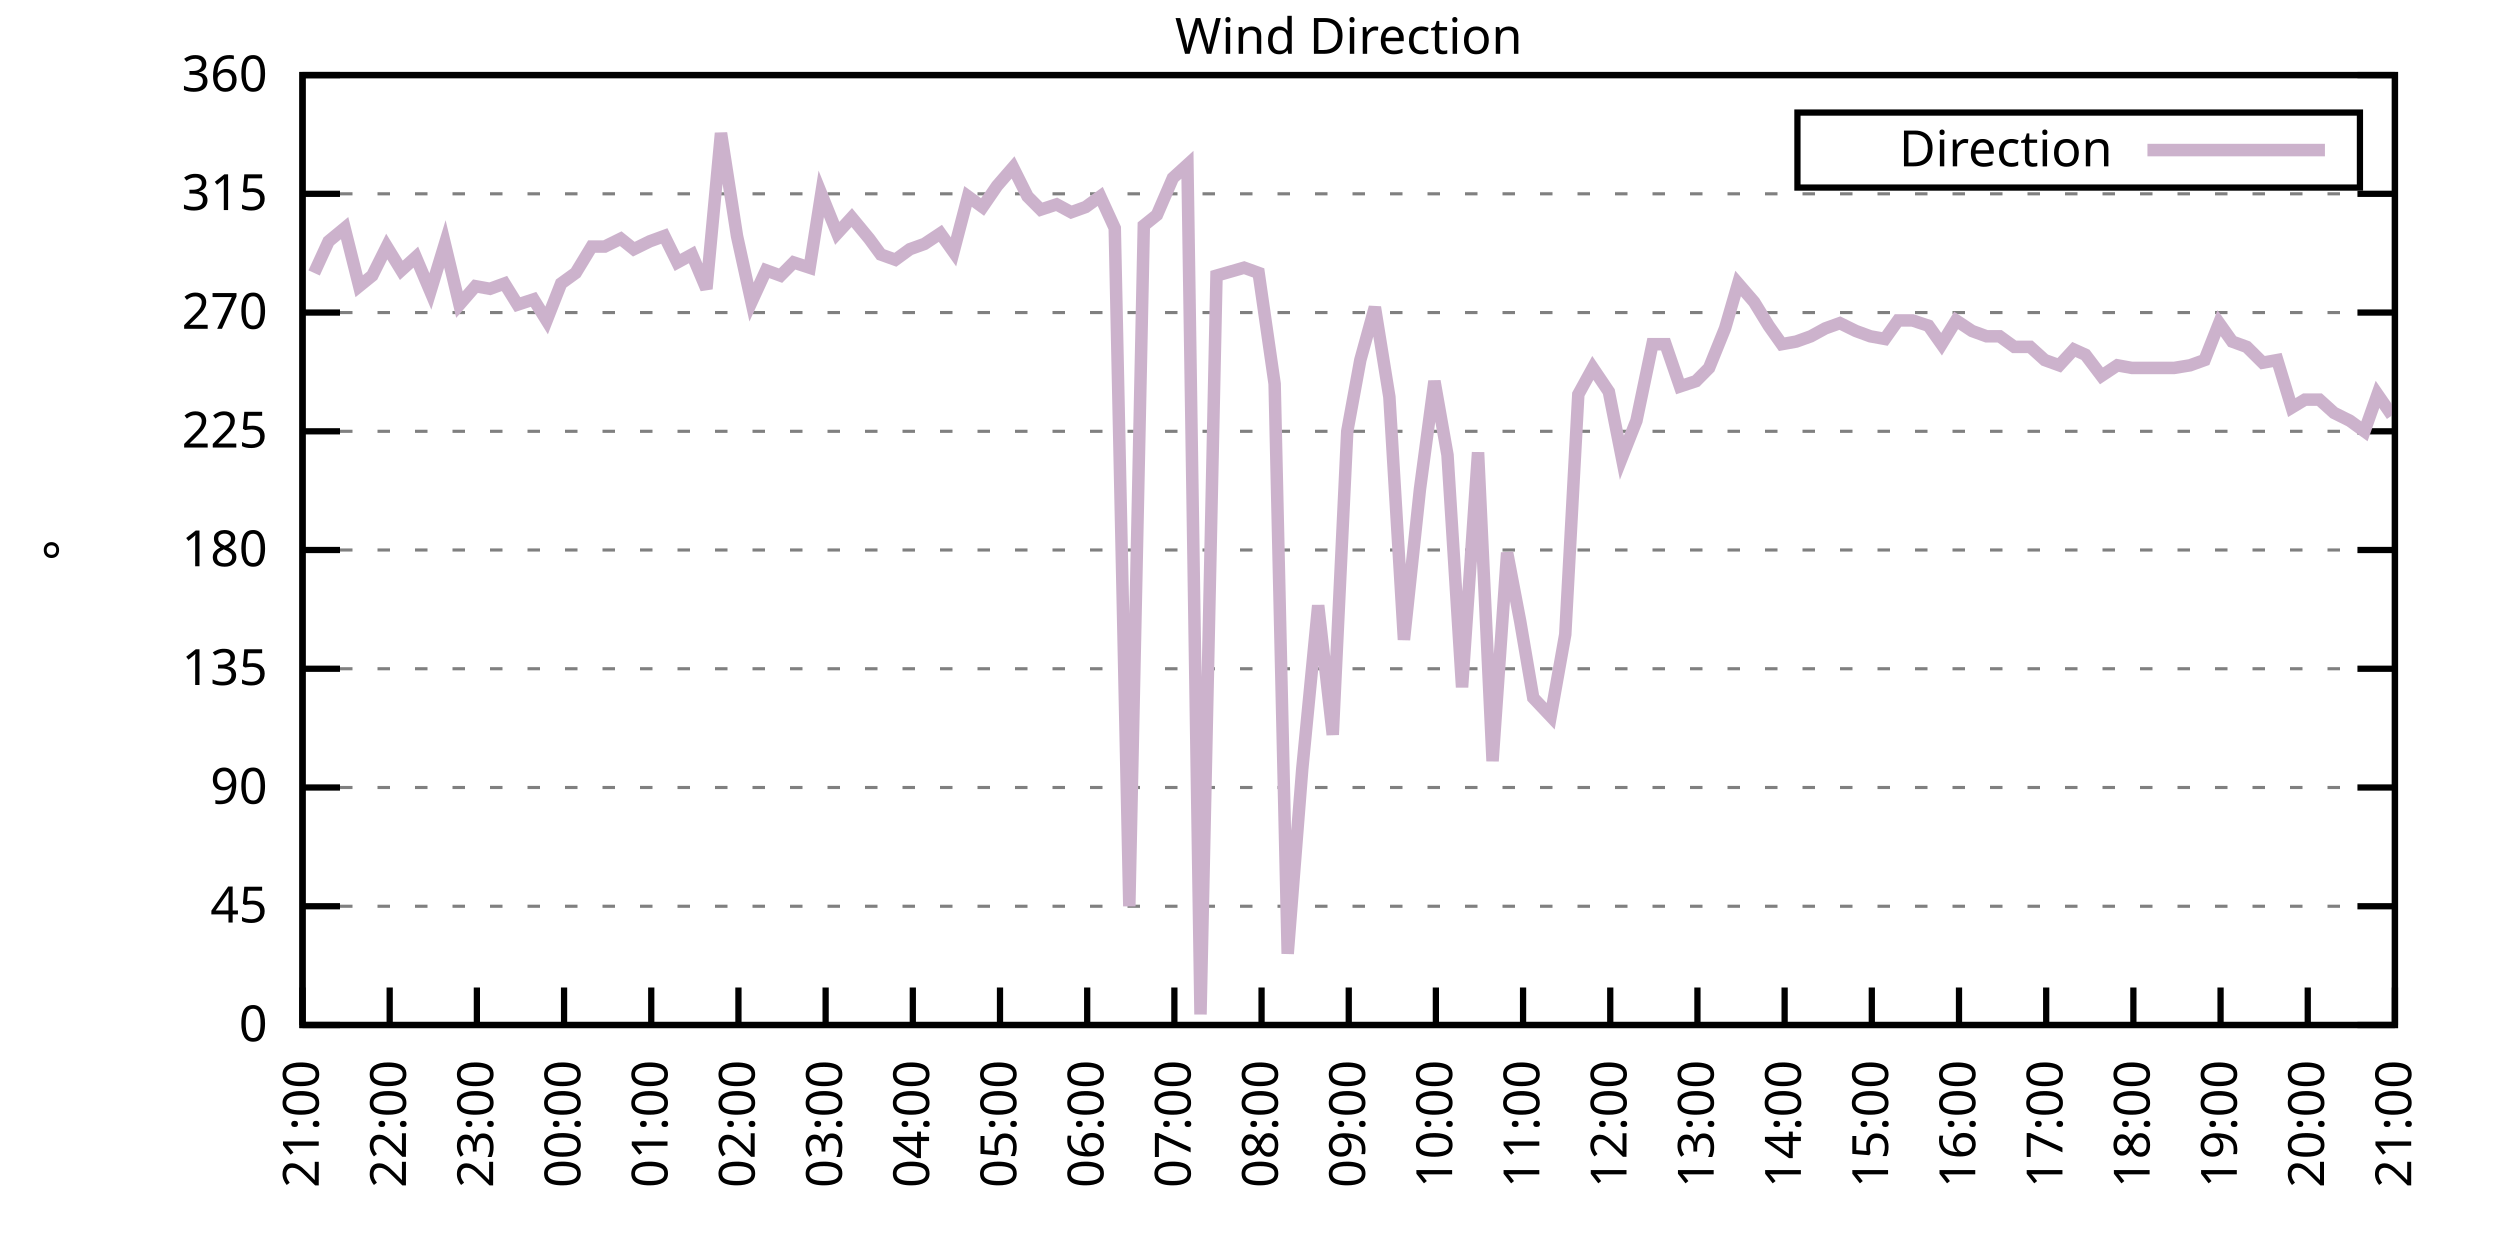
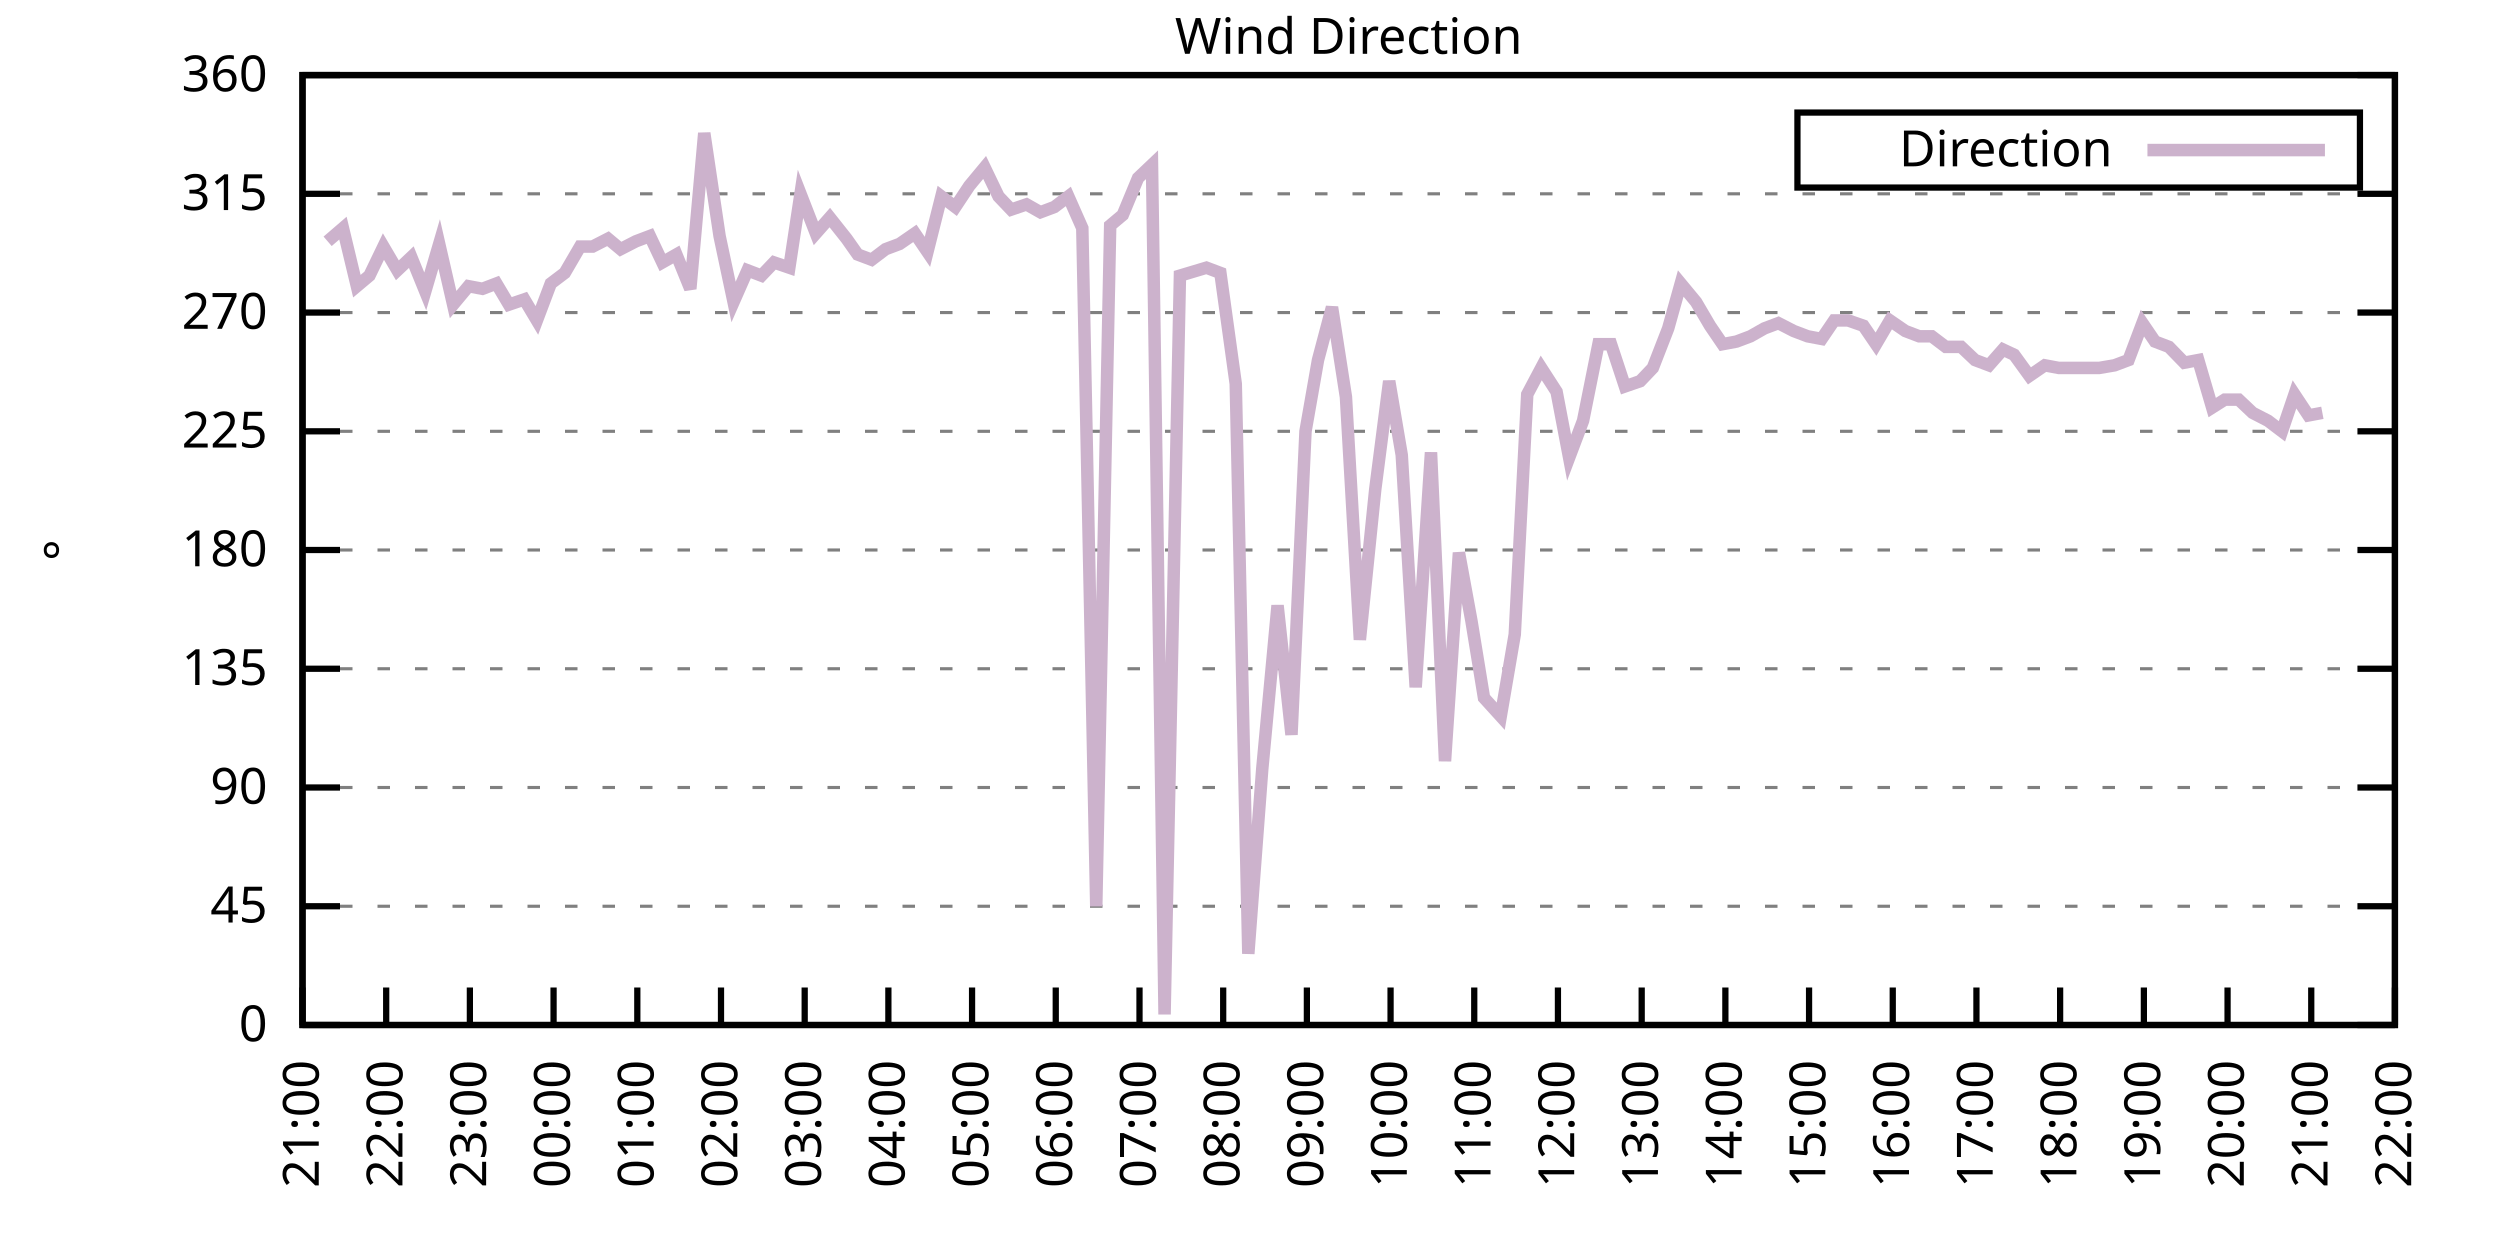
<svg xmlns="http://www.w3.org/2000/svg" xmlns:xlink="http://www.w3.org/1999/xlink" width="400" height="200" viewBox="0 0 400 200">
  <g id="gnuplot_canvas">
    <rect x="0" y="0" width="400" height="200" fill="none" />
    <defs>
      <circle id="gpDot" r="0.5" stroke-width="0.5" stroke="currentColor" />
      <path id="gpPt0" stroke-width="0.333" stroke="currentColor" d="M-1,0 h2 M0,-1 v2" />
      <path id="gpPt1" stroke-width="0.333" stroke="currentColor" d="M-1,-1 L1,1 M1,-1 L-1,1" />
      <path id="gpPt2" stroke-width="0.333" stroke="currentColor" d="M-1,0 L1,0 M0,-1 L0,1 M-1,-1 L1,1 M-1,1 L1,-1" />
      <rect id="gpPt3" stroke-width="0.333" stroke="currentColor" x="-1" y="-1" width="2" height="2" />
      <rect id="gpPt4" stroke-width="0.333" stroke="currentColor" fill="currentColor" x="-1" y="-1" width="2" height="2" />
      <circle id="gpPt5" stroke-width="0.333" stroke="currentColor" cx="0" cy="0" r="1" />
      <use xlink:href="#gpPt5" id="gpPt6" fill="currentColor" stroke="none" />
      <path id="gpPt7" stroke-width="0.333" stroke="currentColor" d="M0,-1.33 L-1.33,0.67 L1.33,0.67 z" />
      <use xlink:href="#gpPt7" id="gpPt8" fill="currentColor" stroke="none" />
      <use xlink:href="#gpPt7" id="gpPt9" stroke="currentColor" transform="rotate(180)" />
      <use xlink:href="#gpPt9" id="gpPt10" fill="currentColor" stroke="none" />
      <use xlink:href="#gpPt3" id="gpPt11" stroke="currentColor" transform="rotate(45)" />
      <use xlink:href="#gpPt11" id="gpPt12" fill="currentColor" stroke="none" />
      <path id="gpPt13" stroke-width="0.333" stroke="currentColor" d="M0,1.330 L1.265,0.411 L0.782,-1.067 L-0.782,-1.076 L-1.265,0.411 z" />
      <use xlink:href="#gpPt13" id="gpPt14" fill="currentColor" stroke="none" />
      <filter id="textbox" filterUnits="objectBoundingBox" x="0" y="0" height="1" width="1">
        <feFlood flood-color="white" flood-opacity="1" result="bgnd" />
        <feComposite in="SourceGraphic" in2="bgnd" operator="atop" />
      </filter>
      <filter id="greybox" filterUnits="objectBoundingBox" x="0" y="0" height="1" width="1">
        <feFlood flood-color="lightgrey" flood-opacity="1" result="grey" />
        <feComposite in="SourceGraphic" in2="grey" operator="atop" />
      </filter>
    </defs>
    <g fill="none" color="white" stroke="currentColor" stroke-width="1.00" stroke-linecap="butt" stroke-linejoin="miter">
</g>
    <g fill="none" color="black" stroke="currentColor" stroke-width="1.00" stroke-linecap="butt" stroke-linejoin="miter">
      <g stroke="none" shape-rendering="crispEdges">
        <polygon fill="rgb(255, 255, 255)" points="48.40,164.00 383.18,164.00 383.18,12.02 48.40,12.02 " />
      </g>
    </g>
    <g fill="none" color="black" stroke="currentColor" stroke-width="1.00" stroke-linecap="butt" stroke-linejoin="miter">
</g>
    <g fill="none" color="black" stroke="black" stroke-width="0.50" stroke-linecap="butt" stroke-linejoin="miter">
</g>
    <g fill="none" color="gray" stroke="currentColor" stroke-width="0.50" stroke-linecap="butt" stroke-linejoin="miter">
      <path stroke="gray" stroke-dasharray="2,4" class="gridline" d="M48.40,164.00 L383.19,164.00  " />
    </g>
    <g fill="none" color="gray" stroke="gray" stroke-width="1.00" stroke-linecap="butt" stroke-linejoin="miter">
</g>
    <g fill="none" color="black" stroke="currentColor" stroke-width="1.00" stroke-linecap="butt" stroke-linejoin="miter">
      <path stroke="black" d="M48.40,164.00 L54.40,164.00 M383.19,164.00 L377.19,164.00  " />
      <g transform="translate(42.80,166.60)" stroke="none" fill="black" font-family="Sans" font-size="8.00" text-anchor="end">
        <text>
          <tspan font-family="Sans"> 0</tspan>
        </text>
      </g>
    </g>
    <g fill="none" color="black" stroke="currentColor" stroke-width="1.00" stroke-linecap="butt" stroke-linejoin="miter">
</g>
    <g fill="none" color="black" stroke="black" stroke-width="0.50" stroke-linecap="butt" stroke-linejoin="miter">
</g>
    <g fill="none" color="gray" stroke="currentColor" stroke-width="0.50" stroke-linecap="butt" stroke-linejoin="miter">
      <path stroke="gray" stroke-dasharray="2,4" class="gridline" d="M48.40,145.00 L383.19,145.00  " />
    </g>
    <g fill="none" color="gray" stroke="gray" stroke-width="1.00" stroke-linecap="butt" stroke-linejoin="miter">
</g>
    <g fill="none" color="black" stroke="currentColor" stroke-width="1.00" stroke-linecap="butt" stroke-linejoin="miter">
      <path stroke="black" d="M48.40,145.00 L54.40,145.00 M383.19,145.00 L377.19,145.00  " />
      <g transform="translate(42.80,147.60)" stroke="none" fill="black" font-family="Sans" font-size="8.00" text-anchor="end">
        <text>
          <tspan font-family="Sans"> 45</tspan>
        </text>
      </g>
    </g>
    <g fill="none" color="black" stroke="currentColor" stroke-width="1.00" stroke-linecap="butt" stroke-linejoin="miter">
</g>
    <g fill="none" color="black" stroke="black" stroke-width="0.50" stroke-linecap="butt" stroke-linejoin="miter">
</g>
    <g fill="none" color="gray" stroke="currentColor" stroke-width="0.50" stroke-linecap="butt" stroke-linejoin="miter">
      <path stroke="gray" stroke-dasharray="2,4" class="gridline" d="M48.40,126.00 L383.19,126.00  " />
    </g>
    <g fill="none" color="gray" stroke="gray" stroke-width="1.00" stroke-linecap="butt" stroke-linejoin="miter">
</g>
    <g fill="none" color="black" stroke="currentColor" stroke-width="1.00" stroke-linecap="butt" stroke-linejoin="miter">
      <path stroke="black" d="M48.40,126.00 L54.40,126.00 M383.19,126.00 L377.19,126.00  " />
      <g transform="translate(42.80,128.60)" stroke="none" fill="black" font-family="Sans" font-size="8.00" text-anchor="end">
        <text>
          <tspan font-family="Sans"> 90</tspan>
        </text>
      </g>
    </g>
    <g fill="none" color="black" stroke="currentColor" stroke-width="1.00" stroke-linecap="butt" stroke-linejoin="miter">
</g>
    <g fill="none" color="black" stroke="black" stroke-width="0.50" stroke-linecap="butt" stroke-linejoin="miter">
</g>
    <g fill="none" color="gray" stroke="currentColor" stroke-width="0.50" stroke-linecap="butt" stroke-linejoin="miter">
      <path stroke="gray" stroke-dasharray="2,4" class="gridline" d="M48.40,107.00 L383.19,107.00  " />
    </g>
    <g fill="none" color="gray" stroke="gray" stroke-width="1.00" stroke-linecap="butt" stroke-linejoin="miter">
</g>
    <g fill="none" color="black" stroke="currentColor" stroke-width="1.00" stroke-linecap="butt" stroke-linejoin="miter">
      <path stroke="black" d="M48.40,107.00 L54.40,107.00 M383.19,107.00 L377.19,107.00  " />
      <g transform="translate(42.80,109.60)" stroke="none" fill="black" font-family="Sans" font-size="8.00" text-anchor="end">
        <text>
          <tspan font-family="Sans"> 135</tspan>
        </text>
      </g>
    </g>
    <g fill="none" color="black" stroke="currentColor" stroke-width="1.00" stroke-linecap="butt" stroke-linejoin="miter">
</g>
    <g fill="none" color="black" stroke="black" stroke-width="0.50" stroke-linecap="butt" stroke-linejoin="miter">
</g>
    <g fill="none" color="gray" stroke="currentColor" stroke-width="0.50" stroke-linecap="butt" stroke-linejoin="miter">
      <path stroke="gray" stroke-dasharray="2,4" class="gridline" d="M48.40,88.00 L383.19,88.00  " />
    </g>
    <g fill="none" color="gray" stroke="gray" stroke-width="1.00" stroke-linecap="butt" stroke-linejoin="miter">
</g>
    <g fill="none" color="black" stroke="currentColor" stroke-width="1.00" stroke-linecap="butt" stroke-linejoin="miter">
      <path stroke="black" d="M48.40,88.00 L54.40,88.00 M383.19,88.00 L377.19,88.00  " />
      <g transform="translate(42.80,90.60)" stroke="none" fill="black" font-family="Sans" font-size="8.00" text-anchor="end">
        <text>
          <tspan font-family="Sans"> 180</tspan>
        </text>
      </g>
    </g>
    <g fill="none" color="black" stroke="currentColor" stroke-width="1.00" stroke-linecap="butt" stroke-linejoin="miter">
</g>
    <g fill="none" color="black" stroke="black" stroke-width="0.50" stroke-linecap="butt" stroke-linejoin="miter">
</g>
    <g fill="none" color="gray" stroke="currentColor" stroke-width="0.50" stroke-linecap="butt" stroke-linejoin="miter">
      <path stroke="gray" stroke-dasharray="2,4" class="gridline" d="M48.40,69.01 L383.19,69.01  " />
    </g>
    <g fill="none" color="gray" stroke="gray" stroke-width="1.00" stroke-linecap="butt" stroke-linejoin="miter">
</g>
    <g fill="none" color="black" stroke="currentColor" stroke-width="1.00" stroke-linecap="butt" stroke-linejoin="miter">
      <path stroke="black" d="M48.40,69.01 L54.40,69.01 M383.19,69.01 L377.19,69.01  " />
      <g transform="translate(42.80,71.61)" stroke="none" fill="black" font-family="Sans" font-size="8.00" text-anchor="end">
        <text>
          <tspan font-family="Sans"> 225</tspan>
        </text>
      </g>
    </g>
    <g fill="none" color="black" stroke="currentColor" stroke-width="1.00" stroke-linecap="butt" stroke-linejoin="miter">
</g>
    <g fill="none" color="black" stroke="black" stroke-width="0.50" stroke-linecap="butt" stroke-linejoin="miter">
</g>
    <g fill="none" color="gray" stroke="currentColor" stroke-width="0.50" stroke-linecap="butt" stroke-linejoin="miter">
      <path stroke="gray" stroke-dasharray="2,4" class="gridline" d="M48.40,50.01 L383.19,50.01  " />
    </g>
    <g fill="none" color="gray" stroke="gray" stroke-width="1.00" stroke-linecap="butt" stroke-linejoin="miter">
</g>
    <g fill="none" color="black" stroke="currentColor" stroke-width="1.00" stroke-linecap="butt" stroke-linejoin="miter">
      <path stroke="black" d="M48.40,50.01 L54.40,50.01 M383.19,50.01 L377.19,50.01  " />
      <g transform="translate(42.80,52.61)" stroke="none" fill="black" font-family="Sans" font-size="8.00" text-anchor="end">
        <text>
          <tspan font-family="Sans"> 270</tspan>
        </text>
      </g>
    </g>
    <g fill="none" color="black" stroke="currentColor" stroke-width="1.00" stroke-linecap="butt" stroke-linejoin="miter">
</g>
    <g fill="none" color="black" stroke="black" stroke-width="0.50" stroke-linecap="butt" stroke-linejoin="miter">
</g>
    <g fill="none" color="gray" stroke="currentColor" stroke-width="0.50" stroke-linecap="butt" stroke-linejoin="miter">
      <path stroke="gray" stroke-dasharray="2,4" class="gridline" d="M48.40,31.01 L383.19,31.01  " />
    </g>
    <g fill="none" color="gray" stroke="gray" stroke-width="1.00" stroke-linecap="butt" stroke-linejoin="miter">
</g>
    <g fill="none" color="black" stroke="currentColor" stroke-width="1.00" stroke-linecap="butt" stroke-linejoin="miter">
      <path stroke="black" d="M48.40,31.01 L54.40,31.01 M383.19,31.01 L377.19,31.01  " />
      <g transform="translate(42.80,33.61)" stroke="none" fill="black" font-family="Sans" font-size="8.00" text-anchor="end">
        <text>
          <tspan font-family="Sans"> 315</tspan>
        </text>
      </g>
    </g>
    <g fill="none" color="black" stroke="currentColor" stroke-width="1.00" stroke-linecap="butt" stroke-linejoin="miter">
</g>
    <g fill="none" color="black" stroke="black" stroke-width="0.50" stroke-linecap="butt" stroke-linejoin="miter">
</g>
    <g fill="none" color="gray" stroke="currentColor" stroke-width="0.50" stroke-linecap="butt" stroke-linejoin="miter">
      <path stroke="gray" stroke-dasharray="2,4" class="gridline" d="M48.40,12.01 L383.19,12.01  " />
    </g>
    <g fill="none" color="gray" stroke="gray" stroke-width="1.00" stroke-linecap="butt" stroke-linejoin="miter">
</g>
    <g fill="none" color="black" stroke="currentColor" stroke-width="1.00" stroke-linecap="butt" stroke-linejoin="miter">
      <path stroke="black" d="M48.40,12.01 L54.40,12.01 M383.19,12.01 L377.19,12.01  " />
      <g transform="translate(42.80,14.61)" stroke="none" fill="black" font-family="Sans" font-size="8.00" text-anchor="end">
        <text>
          <tspan font-family="Sans"> 360</tspan>
        </text>
      </g>
    </g>
    <g fill="none" color="black" stroke="currentColor" stroke-width="1.00" stroke-linecap="butt" stroke-linejoin="miter">
      <path stroke="black" d="M48.40,164.00 L48.40,158.00  " />
      <g transform="translate(51.00,169.60) rotate(270.00)" stroke="none" fill="black" font-family="Sans" font-size="8.00" text-anchor="end">
        <text>
          <tspan font-family="Sans">21:00</tspan>
        </text>
      </g>
    </g>
    <g fill="none" color="black" stroke="currentColor" stroke-width="1.00" stroke-linecap="butt" stroke-linejoin="miter">
-       <path stroke="black" d="M62.35,164.00 L62.35,158.00  " />
-       <g transform="translate(64.95,169.60) rotate(270.00)" stroke="none" fill="black" font-family="Sans" font-size="8.00" text-anchor="end">
+       <path stroke="black" d="M61.79,164.00 L61.79,158.00  " />
+       <g transform="translate(64.39,169.60) rotate(270.00)" stroke="none" fill="black" font-family="Sans" font-size="8.00" text-anchor="end">
        <text>
          <tspan font-family="Sans">22:00</tspan>
        </text>
      </g>
    </g>
    <g fill="none" color="black" stroke="currentColor" stroke-width="1.00" stroke-linecap="butt" stroke-linejoin="miter">
-       <path stroke="black" d="M76.30,164.00 L76.30,158.00  " />
-       <g transform="translate(78.90,169.60) rotate(270.00)" stroke="none" fill="black" font-family="Sans" font-size="8.00" text-anchor="end">
+       <path stroke="black" d="M75.18,164.00 L75.18,158.00  " />
+       <g transform="translate(77.78,169.60) rotate(270.00)" stroke="none" fill="black" font-family="Sans" font-size="8.00" text-anchor="end">
        <text>
          <tspan font-family="Sans">23:00</tspan>
        </text>
      </g>
    </g>
    <g fill="none" color="black" stroke="currentColor" stroke-width="1.00" stroke-linecap="butt" stroke-linejoin="miter">
-       <path stroke="black" d="M90.25,164.00 L90.25,158.00  " />
-       <g transform="translate(92.85,169.60) rotate(270.00)" stroke="none" fill="black" font-family="Sans" font-size="8.00" text-anchor="end">
+       <path stroke="black" d="M88.57,164.00 L88.57,158.00  " />
+       <g transform="translate(91.17,169.60) rotate(270.00)" stroke="none" fill="black" font-family="Sans" font-size="8.00" text-anchor="end">
        <text>
          <tspan font-family="Sans">00:00</tspan>
        </text>
      </g>
    </g>
    <g fill="none" color="black" stroke="currentColor" stroke-width="1.00" stroke-linecap="butt" stroke-linejoin="miter">
-       <path stroke="black" d="M104.20,164.00 L104.20,158.00  " />
-       <g transform="translate(106.80,169.60) rotate(270.00)" stroke="none" fill="black" font-family="Sans" font-size="8.00" text-anchor="end">
+       <path stroke="black" d="M101.97,164.00 L101.97,158.00  " />
+       <g transform="translate(104.57,169.60) rotate(270.00)" stroke="none" fill="black" font-family="Sans" font-size="8.00" text-anchor="end">
        <text>
          <tspan font-family="Sans">01:00</tspan>
        </text>
      </g>
    </g>
    <g fill="none" color="black" stroke="currentColor" stroke-width="1.00" stroke-linecap="butt" stroke-linejoin="miter">
-       <path stroke="black" d="M118.15,164.00 L118.15,158.00  " />
-       <g transform="translate(120.75,169.60) rotate(270.00)" stroke="none" fill="black" font-family="Sans" font-size="8.00" text-anchor="end">
+       <path stroke="black" d="M115.36,164.00 L115.36,158.00  " />
+       <g transform="translate(117.96,169.60) rotate(270.00)" stroke="none" fill="black" font-family="Sans" font-size="8.00" text-anchor="end">
        <text>
          <tspan font-family="Sans">02:00</tspan>
        </text>
      </g>
    </g>
    <g fill="none" color="black" stroke="currentColor" stroke-width="1.00" stroke-linecap="butt" stroke-linejoin="miter">
-       <path stroke="black" d="M132.10,164.00 L132.10,158.00  " />
-       <g transform="translate(134.70,169.60) rotate(270.00)" stroke="none" fill="black" font-family="Sans" font-size="8.00" text-anchor="end">
+       <path stroke="black" d="M128.75,164.00 L128.75,158.00  " />
+       <g transform="translate(131.35,169.60) rotate(270.00)" stroke="none" fill="black" font-family="Sans" font-size="8.00" text-anchor="end">
        <text>
          <tspan font-family="Sans">03:00</tspan>
        </text>
      </g>
    </g>
    <g fill="none" color="black" stroke="currentColor" stroke-width="1.00" stroke-linecap="butt" stroke-linejoin="miter">
-       <path stroke="black" d="M146.05,164.00 L146.05,158.00  " />
-       <g transform="translate(148.65,169.60) rotate(270.00)" stroke="none" fill="black" font-family="Sans" font-size="8.00" text-anchor="end">
+       <path stroke="black" d="M142.14,164.00 L142.14,158.00  " />
+       <g transform="translate(144.74,169.60) rotate(270.00)" stroke="none" fill="black" font-family="Sans" font-size="8.00" text-anchor="end">
        <text>
          <tspan font-family="Sans">04:00</tspan>
        </text>
      </g>
    </g>
    <g fill="none" color="black" stroke="currentColor" stroke-width="1.00" stroke-linecap="butt" stroke-linejoin="miter">
-       <path stroke="black" d="M160.00,164.00 L160.00,158.00  " />
-       <g transform="translate(162.60,169.60) rotate(270.00)" stroke="none" fill="black" font-family="Sans" font-size="8.00" text-anchor="end">
+       <path stroke="black" d="M155.53,164.00 L155.53,158.00  " />
+       <g transform="translate(158.13,169.60) rotate(270.00)" stroke="none" fill="black" font-family="Sans" font-size="8.00" text-anchor="end">
        <text>
          <tspan font-family="Sans">05:00</tspan>
        </text>
      </g>
    </g>
    <g fill="none" color="black" stroke="currentColor" stroke-width="1.00" stroke-linecap="butt" stroke-linejoin="miter">
-       <path stroke="black" d="M173.95,164.00 L173.95,158.00  " />
-       <g transform="translate(176.55,169.60) rotate(270.00)" stroke="none" fill="black" font-family="Sans" font-size="8.00" text-anchor="end">
+       <path stroke="black" d="M168.92,164.00 L168.92,158.00  " />
+       <g transform="translate(171.52,169.60) rotate(270.00)" stroke="none" fill="black" font-family="Sans" font-size="8.00" text-anchor="end">
        <text>
          <tspan font-family="Sans">06:00</tspan>
        </text>
      </g>
    </g>
    <g fill="none" color="black" stroke="currentColor" stroke-width="1.00" stroke-linecap="butt" stroke-linejoin="miter">
-       <path stroke="black" d="M187.90,164.00 L187.90,158.00  " />
-       <g transform="translate(190.50,169.60) rotate(270.00)" stroke="none" fill="black" font-family="Sans" font-size="8.00" text-anchor="end">
+       <path stroke="black" d="M182.32,164.00 L182.32,158.00  " />
+       <g transform="translate(184.92,169.60) rotate(270.00)" stroke="none" fill="black" font-family="Sans" font-size="8.00" text-anchor="end">
        <text>
          <tspan font-family="Sans">07:00</tspan>
        </text>
      </g>
    </g>
    <g fill="none" color="black" stroke="currentColor" stroke-width="1.00" stroke-linecap="butt" stroke-linejoin="miter">
-       <path stroke="black" d="M201.85,164.00 L201.85,158.00  " />
-       <g transform="translate(204.45,169.60) rotate(270.00)" stroke="none" fill="black" font-family="Sans" font-size="8.00" text-anchor="end">
+       <path stroke="black" d="M195.71,164.00 L195.71,158.00  " />
+       <g transform="translate(198.31,169.60) rotate(270.00)" stroke="none" fill="black" font-family="Sans" font-size="8.00" text-anchor="end">
        <text>
          <tspan font-family="Sans">08:00</tspan>
        </text>
      </g>
    </g>
    <g fill="none" color="black" stroke="currentColor" stroke-width="1.00" stroke-linecap="butt" stroke-linejoin="miter">
-       <path stroke="black" d="M215.80,164.00 L215.80,158.00  " />
-       <g transform="translate(218.40,169.60) rotate(270.00)" stroke="none" fill="black" font-family="Sans" font-size="8.00" text-anchor="end">
+       <path stroke="black" d="M209.10,164.00 L209.10,158.00  " />
+       <g transform="translate(211.70,169.60) rotate(270.00)" stroke="none" fill="black" font-family="Sans" font-size="8.00" text-anchor="end">
        <text>
          <tspan font-family="Sans">09:00</tspan>
        </text>
      </g>
    </g>
    <g fill="none" color="black" stroke="currentColor" stroke-width="1.00" stroke-linecap="butt" stroke-linejoin="miter">
-       <path stroke="black" d="M229.74,164.00 L229.74,158.00  " />
-       <g transform="translate(232.34,169.60) rotate(270.00)" stroke="none" fill="black" font-family="Sans" font-size="8.00" text-anchor="end">
+       <path stroke="black" d="M222.49,164.00 L222.49,158.00  " />
+       <g transform="translate(225.09,169.60) rotate(270.00)" stroke="none" fill="black" font-family="Sans" font-size="8.00" text-anchor="end">
        <text>
          <tspan font-family="Sans">10:00</tspan>
        </text>
      </g>
    </g>
    <g fill="none" color="black" stroke="currentColor" stroke-width="1.00" stroke-linecap="butt" stroke-linejoin="miter">
-       <path stroke="black" d="M243.69,164.00 L243.69,158.00  " />
-       <g transform="translate(246.29,169.60) rotate(270.00)" stroke="none" fill="black" font-family="Sans" font-size="8.00" text-anchor="end">
+       <path stroke="black" d="M235.88,164.00 L235.88,158.00  " />
+       <g transform="translate(238.48,169.60) rotate(270.00)" stroke="none" fill="black" font-family="Sans" font-size="8.00" text-anchor="end">
        <text>
          <tspan font-family="Sans">11:00</tspan>
        </text>
      </g>
    </g>
    <g fill="none" color="black" stroke="currentColor" stroke-width="1.00" stroke-linecap="butt" stroke-linejoin="miter">
-       <path stroke="black" d="M257.64,164.00 L257.64,158.00  " />
-       <g transform="translate(260.24,169.60) rotate(270.00)" stroke="none" fill="black" font-family="Sans" font-size="8.00" text-anchor="end">
+       <path stroke="black" d="M249.27,164.00 L249.27,158.00  " />
+       <g transform="translate(251.87,169.60) rotate(270.00)" stroke="none" fill="black" font-family="Sans" font-size="8.00" text-anchor="end">
        <text>
          <tspan font-family="Sans">12:00</tspan>
        </text>
      </g>
    </g>
    <g fill="none" color="black" stroke="currentColor" stroke-width="1.00" stroke-linecap="butt" stroke-linejoin="miter">
-       <path stroke="black" d="M271.59,164.00 L271.59,158.00  " />
-       <g transform="translate(274.19,169.60) rotate(270.00)" stroke="none" fill="black" font-family="Sans" font-size="8.00" text-anchor="end">
+       <path stroke="black" d="M262.67,164.00 L262.67,158.00  " />
+       <g transform="translate(265.27,169.60) rotate(270.00)" stroke="none" fill="black" font-family="Sans" font-size="8.00" text-anchor="end">
        <text>
          <tspan font-family="Sans">13:00</tspan>
        </text>
      </g>
    </g>
    <g fill="none" color="black" stroke="currentColor" stroke-width="1.00" stroke-linecap="butt" stroke-linejoin="miter">
-       <path stroke="black" d="M285.54,164.00 L285.54,158.00  " />
-       <g transform="translate(288.14,169.60) rotate(270.00)" stroke="none" fill="black" font-family="Sans" font-size="8.00" text-anchor="end">
+       <path stroke="black" d="M276.06,164.00 L276.06,158.00  " />
+       <g transform="translate(278.66,169.60) rotate(270.00)" stroke="none" fill="black" font-family="Sans" font-size="8.00" text-anchor="end">
        <text>
          <tspan font-family="Sans">14:00</tspan>
        </text>
      </g>
    </g>
    <g fill="none" color="black" stroke="currentColor" stroke-width="1.00" stroke-linecap="butt" stroke-linejoin="miter">
-       <path stroke="black" d="M299.49,164.00 L299.49,158.00  " />
-       <g transform="translate(302.09,169.60) rotate(270.00)" stroke="none" fill="black" font-family="Sans" font-size="8.00" text-anchor="end">
+       <path stroke="black" d="M289.45,164.00 L289.45,158.00  " />
+       <g transform="translate(292.05,169.60) rotate(270.00)" stroke="none" fill="black" font-family="Sans" font-size="8.00" text-anchor="end">
        <text>
          <tspan font-family="Sans">15:00</tspan>
        </text>
      </g>
    </g>
    <g fill="none" color="black" stroke="currentColor" stroke-width="1.00" stroke-linecap="butt" stroke-linejoin="miter">
-       <path stroke="black" d="M313.44,164.00 L313.44,158.00  " />
-       <g transform="translate(316.04,169.60) rotate(270.00)" stroke="none" fill="black" font-family="Sans" font-size="8.00" text-anchor="end">
+       <path stroke="black" d="M302.84,164.00 L302.84,158.00  " />
+       <g transform="translate(305.44,169.60) rotate(270.00)" stroke="none" fill="black" font-family="Sans" font-size="8.00" text-anchor="end">
        <text>
          <tspan font-family="Sans">16:00</tspan>
        </text>
      </g>
    </g>
    <g fill="none" color="black" stroke="currentColor" stroke-width="1.00" stroke-linecap="butt" stroke-linejoin="miter">
-       <path stroke="black" d="M327.39,164.00 L327.39,158.00  " />
-       <g transform="translate(329.99,169.60) rotate(270.00)" stroke="none" fill="black" font-family="Sans" font-size="8.00" text-anchor="end">
+       <path stroke="black" d="M316.23,164.00 L316.23,158.00  " />
+       <g transform="translate(318.83,169.60) rotate(270.00)" stroke="none" fill="black" font-family="Sans" font-size="8.00" text-anchor="end">
        <text>
          <tspan font-family="Sans">17:00</tspan>
        </text>
      </g>
    </g>
    <g fill="none" color="black" stroke="currentColor" stroke-width="1.00" stroke-linecap="butt" stroke-linejoin="miter">
-       <path stroke="black" d="M341.34,164.00 L341.34,158.00  " />
-       <g transform="translate(343.94,169.60) rotate(270.00)" stroke="none" fill="black" font-family="Sans" font-size="8.00" text-anchor="end">
+       <path stroke="black" d="M329.62,164.00 L329.62,158.00  " />
+       <g transform="translate(332.22,169.60) rotate(270.00)" stroke="none" fill="black" font-family="Sans" font-size="8.00" text-anchor="end">
        <text>
          <tspan font-family="Sans">18:00</tspan>
        </text>
      </g>
    </g>
    <g fill="none" color="black" stroke="currentColor" stroke-width="1.00" stroke-linecap="butt" stroke-linejoin="miter">
-       <path stroke="black" d="M355.29,164.00 L355.29,158.00  " />
-       <g transform="translate(357.89,169.60) rotate(270.00)" stroke="none" fill="black" font-family="Sans" font-size="8.00" text-anchor="end">
+       <path stroke="black" d="M343.02,164.00 L343.02,158.00  " />
+       <g transform="translate(345.62,169.60) rotate(270.00)" stroke="none" fill="black" font-family="Sans" font-size="8.00" text-anchor="end">
        <text>
          <tspan font-family="Sans">19:00</tspan>
        </text>
      </g>
    </g>
    <g fill="none" color="black" stroke="currentColor" stroke-width="1.00" stroke-linecap="butt" stroke-linejoin="miter">
-       <path stroke="black" d="M369.24,164.00 L369.24,158.00  " />
-       <g transform="translate(371.84,169.60) rotate(270.00)" stroke="none" fill="black" font-family="Sans" font-size="8.00" text-anchor="end">
+       <path stroke="black" d="M356.41,164.00 L356.41,158.00  " />
+       <g transform="translate(359.01,169.60) rotate(270.00)" stroke="none" fill="black" font-family="Sans" font-size="8.00" text-anchor="end">
        <text>
          <tspan font-family="Sans">20:00</tspan>
+         </text>
+       </g>
+     </g>
+     <g fill="none" color="black" stroke="currentColor" stroke-width="1.00" stroke-linecap="butt" stroke-linejoin="miter">
+       <path stroke="black" d="M369.80,164.00 L369.80,158.00  " />
+       <g transform="translate(372.40,169.60) rotate(270.00)" stroke="none" fill="black" font-family="Sans" font-size="8.00" text-anchor="end">
+         <text>
+           <tspan font-family="Sans">21:00</tspan>
        </text>
      </g>
    </g>
    <g fill="none" color="black" stroke="currentColor" stroke-width="1.00" stroke-linecap="butt" stroke-linejoin="miter">
      <path stroke="black" d="M383.19,164.00 L383.19,158.00  " />
      <g transform="translate(385.79,169.60) rotate(270.00)" stroke="none" fill="black" font-family="Sans" font-size="8.00" text-anchor="end">
        <text>
-           <tspan font-family="Sans">21:00</tspan>
+           <tspan font-family="Sans">22:00</tspan>
        </text>
      </g>
    </g>
    <g fill="none" color="black" stroke="currentColor" stroke-width="1.00" stroke-linecap="butt" stroke-linejoin="miter">
</g>
    <g fill="none" color="black" stroke="currentColor" stroke-width="1.00" stroke-linecap="butt" stroke-linejoin="miter">
      <path stroke="black" d="M48.40,12.01 L48.40,164.00 L383.19,164.00 L383.19,12.01 L48.40,12.01 Z  " />
    </g>
    <g fill="none" color="black" stroke="currentColor" stroke-width="1.00" stroke-linecap="butt" stroke-linejoin="miter">
</g>
    <g fill="none" color="black" stroke="currentColor" stroke-width="1.00" stroke-linecap="butt" stroke-linejoin="miter">
      <path stroke="black" d="M287.59,30.01 L287.59,18.01 L377.59,18.01 L377.59,30.01 L287.59,30.01 Z  " />
    </g>
    <g id="Wind_direction_plot_1">
      <g fill="none" color="white" stroke="black" stroke-width="2.00" stroke-linecap="butt" stroke-linejoin="miter">
</g>
      <g fill="none" color="black" stroke="currentColor" stroke-width="2.00" stroke-linecap="butt" stroke-linejoin="miter">
        <g transform="translate(337.99,26.61)" stroke="none" fill="black" font-family="Sans" font-size="8.00" text-anchor="end">
          <text>
            <tspan font-family="Sans">Direction</tspan>
          </text>
        </g>
      </g>
      <g fill="none" color="black" stroke="currentColor" stroke-width="2.00" stroke-linecap="butt" stroke-linejoin="miter">
-         <path stroke="rgb(204, 178, 204)" d="M343.59,24.01 L371.99,24.01 M50.26,43.67 L52.58,38.61 L55.14,36.50 L57.47,45.79 L59.56,44.10 L61.88,39.45   L64.21,43.25 L66.53,41.14 L68.86,46.63 L71.18,39.03 L73.51,48.74 L76.07,45.79 L78.39,46.21 L80.72,45.36   L82.81,48.74 L85.37,47.90 L87.46,51.27 L89.78,45.36 L92.11,43.67 L94.67,39.45 L96.76,39.45 L99.32,38.19   L101.41,39.87 L103.97,38.61 L106.29,37.76 L108.38,41.99 L110.71,40.72 L113.03,46.21 L115.36,21.30 L117.92,37.76   L120.24,48.32 L122.57,43.25 L124.89,44.10 L126.98,41.99 L129.54,42.83 L131.40,31.01 L133.96,37.34 L136.28,34.81   L139.07,38.19 L140.93,40.72 L143.26,41.56 L145.58,39.87 L147.91,39.03 L150.46,37.34 L152.56,40.30 L154.88,31.43   L157.21,33.12 L159.53,29.74 L162.09,26.79 L164.41,31.43 L166.51,33.54 L169.06,32.70 L171.39,33.96 L173.71,33.12   L176.04,31.43 L178.36,36.50 L180.69,145.00 L183.01,36.08 L185.11,34.39 L187.66,28.48 L189.99,26.36 L192.08,162.31   L194.64,44.10 L199.06,42.83 L201.38,43.67 L203.94,61.41 L206.03,152.60 L208.36,123.05 L210.91,96.87 L213.24,117.56   L215.56,69.01 L217.65,57.61 L219.98,49.16 L222.30,63.52 L224.63,102.36 L227.19,78.29 L229.51,60.98 L231.60,72.81   L233.93,109.96 L236.49,72.38 L238.81,121.78 L241.14,88.43 L243.23,99.40 L245.32,111.65 L248.11,114.60 L250.44,101.52   L252.53,63.10 L254.85,58.87 L257.41,62.67 L259.50,73.23 L261.83,67.32 L264.39,55.07 L266.48,55.07 L268.80,61.83   L271.36,60.98 L273.45,58.87 L276.01,52.54 L278.10,45.36 L280.66,48.32 L282.99,52.12 L285.08,55.07 L287.40,54.65   L289.73,53.81 L292.05,52.54 L294.38,51.70 L296.94,52.96 L299.26,53.81 L301.58,54.23 L303.68,51.27 L306.00,51.27   L308.56,52.12 L310.65,55.07 L312.98,51.27 L315.53,52.96 L317.86,53.81 L319.95,53.81 L322.28,55.50 L324.83,55.50   L327.16,57.61 L329.48,58.45 L331.81,55.92 L333.67,56.76 L336.23,60.14 L338.78,58.45 L341.11,58.87 L343.20,58.87   L345.53,58.87 L347.85,58.87 L350.41,58.45 L352.73,57.61 L355.06,51.70 L357.15,54.65 L359.48,55.50 L362.03,58.03   L364.36,57.61 L366.68,65.21 L368.78,63.94 L371.10,63.94 L373.43,66.05 L375.98,67.32 L378.31,69.01 L380.40,63.10   L382.73,66.47  " />
+         <path stroke="rgb(204, 178, 204)" d="M343.59,24.01 L371.99,24.01 M52.42,38.61 L54.87,36.50 L57.10,45.79 L59.11,44.10 L61.35,39.45 L63.58,43.25   L65.81,41.14 L68.04,46.63 L70.27,39.03 L72.50,48.74 L74.96,45.79 L77.19,46.21 L79.42,45.36 L81.43,48.74   L83.89,47.90 L85.90,51.27 L88.13,45.36 L90.36,43.67 L92.82,39.45 L94.82,39.45 L97.28,38.19 L99.29,39.87   L101.74,38.61 L103.98,37.76 L105.98,41.99 L108.22,40.72 L110.45,46.21 L112.68,21.30 L115.13,37.76 L117.37,48.32   L119.60,43.25 L121.83,44.10 L123.84,41.99 L126.29,42.83 L128.08,31.01 L130.54,37.34 L132.77,34.81 L135.45,38.19   L137.23,40.72 L139.46,41.56 L141.69,39.87 L143.93,39.03 L146.38,37.34 L148.39,40.30 L150.62,31.43 L152.85,33.12   L155.09,29.74 L157.54,26.79 L159.77,31.43 L161.78,33.54 L164.24,32.70 L166.47,33.96 L168.70,33.12 L170.93,31.43   L173.17,36.50 L175.40,145.00 L177.63,36.08 L179.64,34.39 L182.09,28.48 L184.32,26.36 L186.33,162.31 L188.79,44.10   L193.03,42.83 L195.26,43.67 L197.72,61.41 L199.73,152.60 L201.96,123.05 L204.41,96.87 L206.64,117.56 L208.88,69.01   L210.88,57.61 L213.12,49.16 L215.35,63.52 L217.58,102.36 L220.04,78.29 L222.27,60.98 L224.28,72.81 L226.51,109.96   L228.96,72.38 L231.20,121.78 L233.43,88.43 L235.44,99.40 L237.44,111.65 L240.12,114.60 L242.36,101.52 L244.36,63.10   L246.60,58.87 L249.05,62.67 L251.06,73.23 L253.29,67.32 L255.75,55.07 L257.76,55.07 L259.99,61.83 L262.44,60.98   L264.45,58.87 L266.91,52.54 L268.92,45.36 L271.37,48.32 L273.60,52.12 L275.61,55.07 L277.84,54.65 L280.07,53.81   L282.31,52.54 L284.54,51.70 L286.99,52.96 L289.23,53.81 L291.46,54.23 L293.47,51.27 L295.70,51.27 L298.15,52.12   L300.16,55.07 L302.39,51.27 L304.85,52.96 L307.08,53.81 L309.09,53.81 L311.32,55.50 L313.78,55.50 L316.01,57.61   L318.24,58.45 L320.47,55.92 L322.26,56.76 L324.71,60.14 L327.17,58.45 L329.40,58.87 L331.41,58.87 L333.64,58.87   L335.87,58.87 L338.33,58.45 L340.56,57.61 L342.79,51.70 L344.80,54.65 L347.03,55.50 L349.49,58.03 L351.72,57.61   L353.95,65.21 L355.96,63.94 L358.19,63.94 L360.42,66.05 L362.88,67.32 L365.11,69.01 L367.12,63.10 L369.35,66.47   L371.58,66.05  " />
      </g>
    </g>
    <g fill="none" color="black" stroke="currentColor" stroke-width="2.00" stroke-linecap="butt" stroke-linejoin="miter">
</g>
    <g fill="none" color="black" stroke="black" stroke-width="1.00" stroke-linecap="butt" stroke-linejoin="miter">
</g>
    <g fill="none" color="black" stroke="currentColor" stroke-width="1.00" stroke-linecap="butt" stroke-linejoin="miter">
      <path stroke="black" d="M48.40,12.01 L48.40,164.00 L383.19,164.00 L383.19,12.01 L48.40,12.01 Z  " />
      <g transform="translate(12.80,88.01) rotate(270.00)" stroke="none" fill="black" font-family="Sans" font-size="8.00" text-anchor="middle">
        <text>
          <tspan font-family="Sans">°</tspan>
        </text>
      </g>
    </g>
    <g fill="none" color="black" stroke="currentColor" stroke-width="1.00" stroke-linecap="butt" stroke-linejoin="miter">
</g>
    <g fill="none" color="black" stroke="currentColor" stroke-width="1.00" stroke-linecap="butt" stroke-linejoin="miter">
      <g transform="translate(215.79,8.61)" stroke="none" fill="black" font-family="Sans" font-size="8.00" text-anchor="middle">
        <text>
          <tspan font-family="Sans">Wind Direction</tspan>
        </text>
      </g>
    </g>
    <g fill="none" color="black" stroke="currentColor" stroke-width="1.00" stroke-linecap="butt" stroke-linejoin="miter">
</g>
  </g>
</svg>
